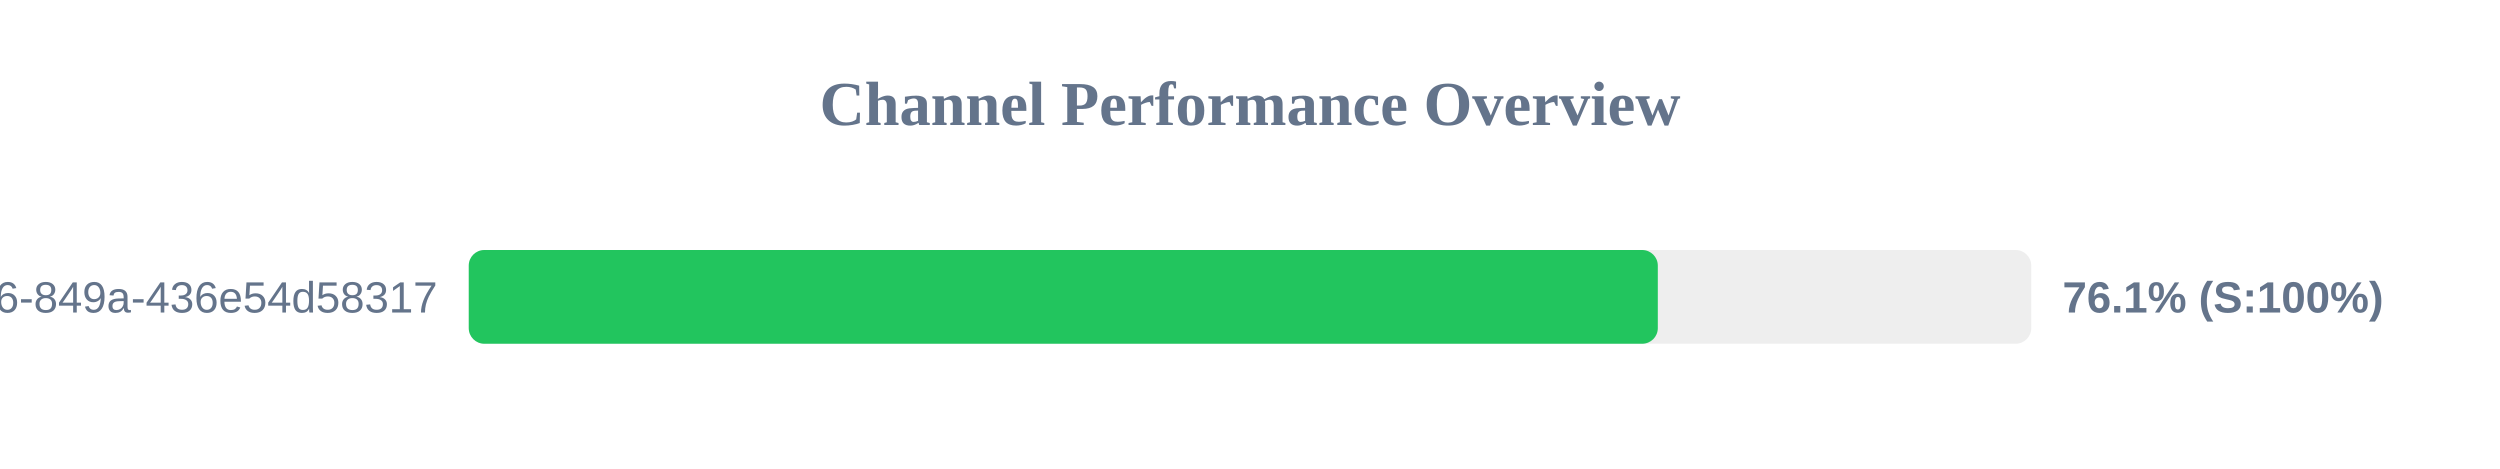
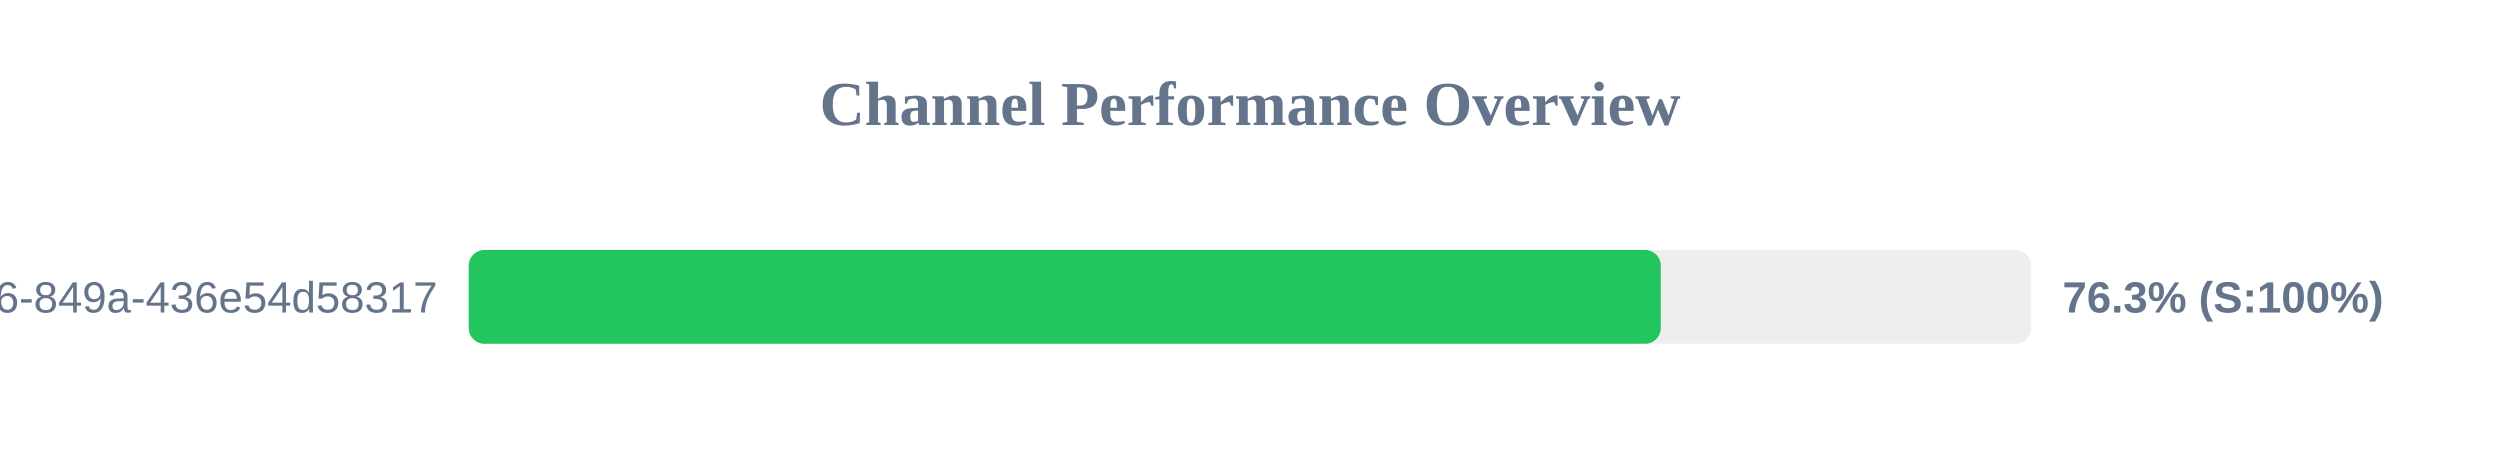
<svg xmlns="http://www.w3.org/2000/svg" width="800" height="150" version="1.1">
  <style>
        .row { font: 14px Arial; fill: #64748b; }
        .score { font: bold 14px Arial; fill: #64748b; }
    </style>
  <text x="400" y="40" text-anchor="middle" font-size="20px" font-weight="bold" fill="#64748b">Channel Performance Overview</text>
  <rect x="150" y="80" width="500" height="30" fill="#eee" rx="5" />
-   <rect x="150" y="80" width="380.5" height="30" fill="#22c55e" rx="5" />
+   <rect x="150" y="80" width="381.45" height="30" fill="#22c55e" rx="5" />
  <text x="140" y="100" text-anchor="end" class="row">?uuid=29fbd51f-03c8-4d76-849a-436e54d58317</text>
-   <text x="660" y="100" text-anchor="start" class="score">76.1% (S:100%)</text>
+   <text x="660" y="100" text-anchor="start" class="score">76.3% (S:100%)</text>
</svg>
